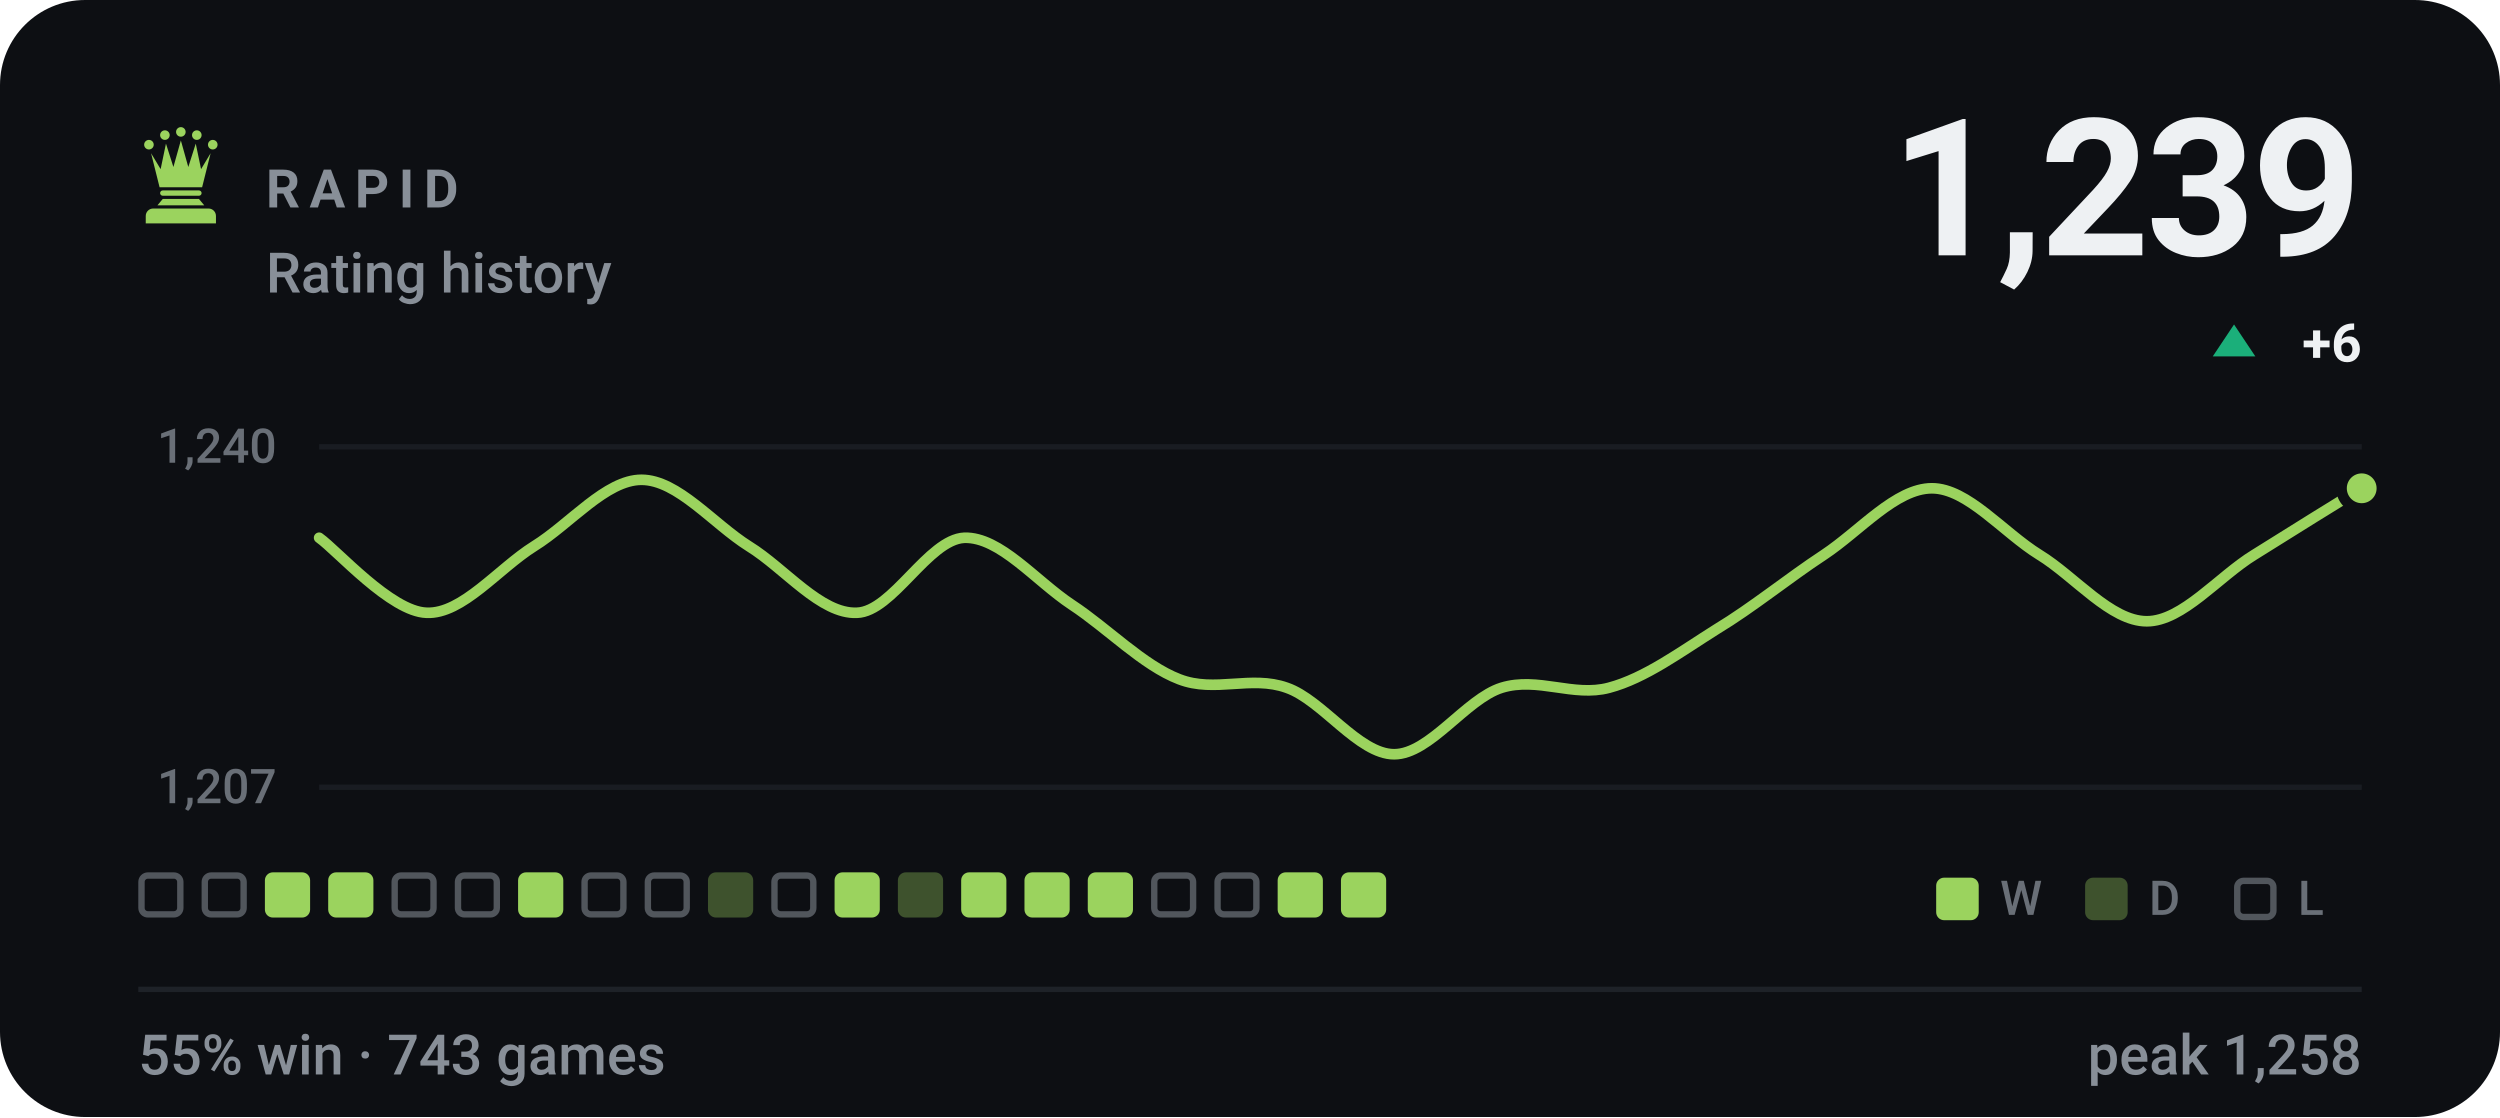
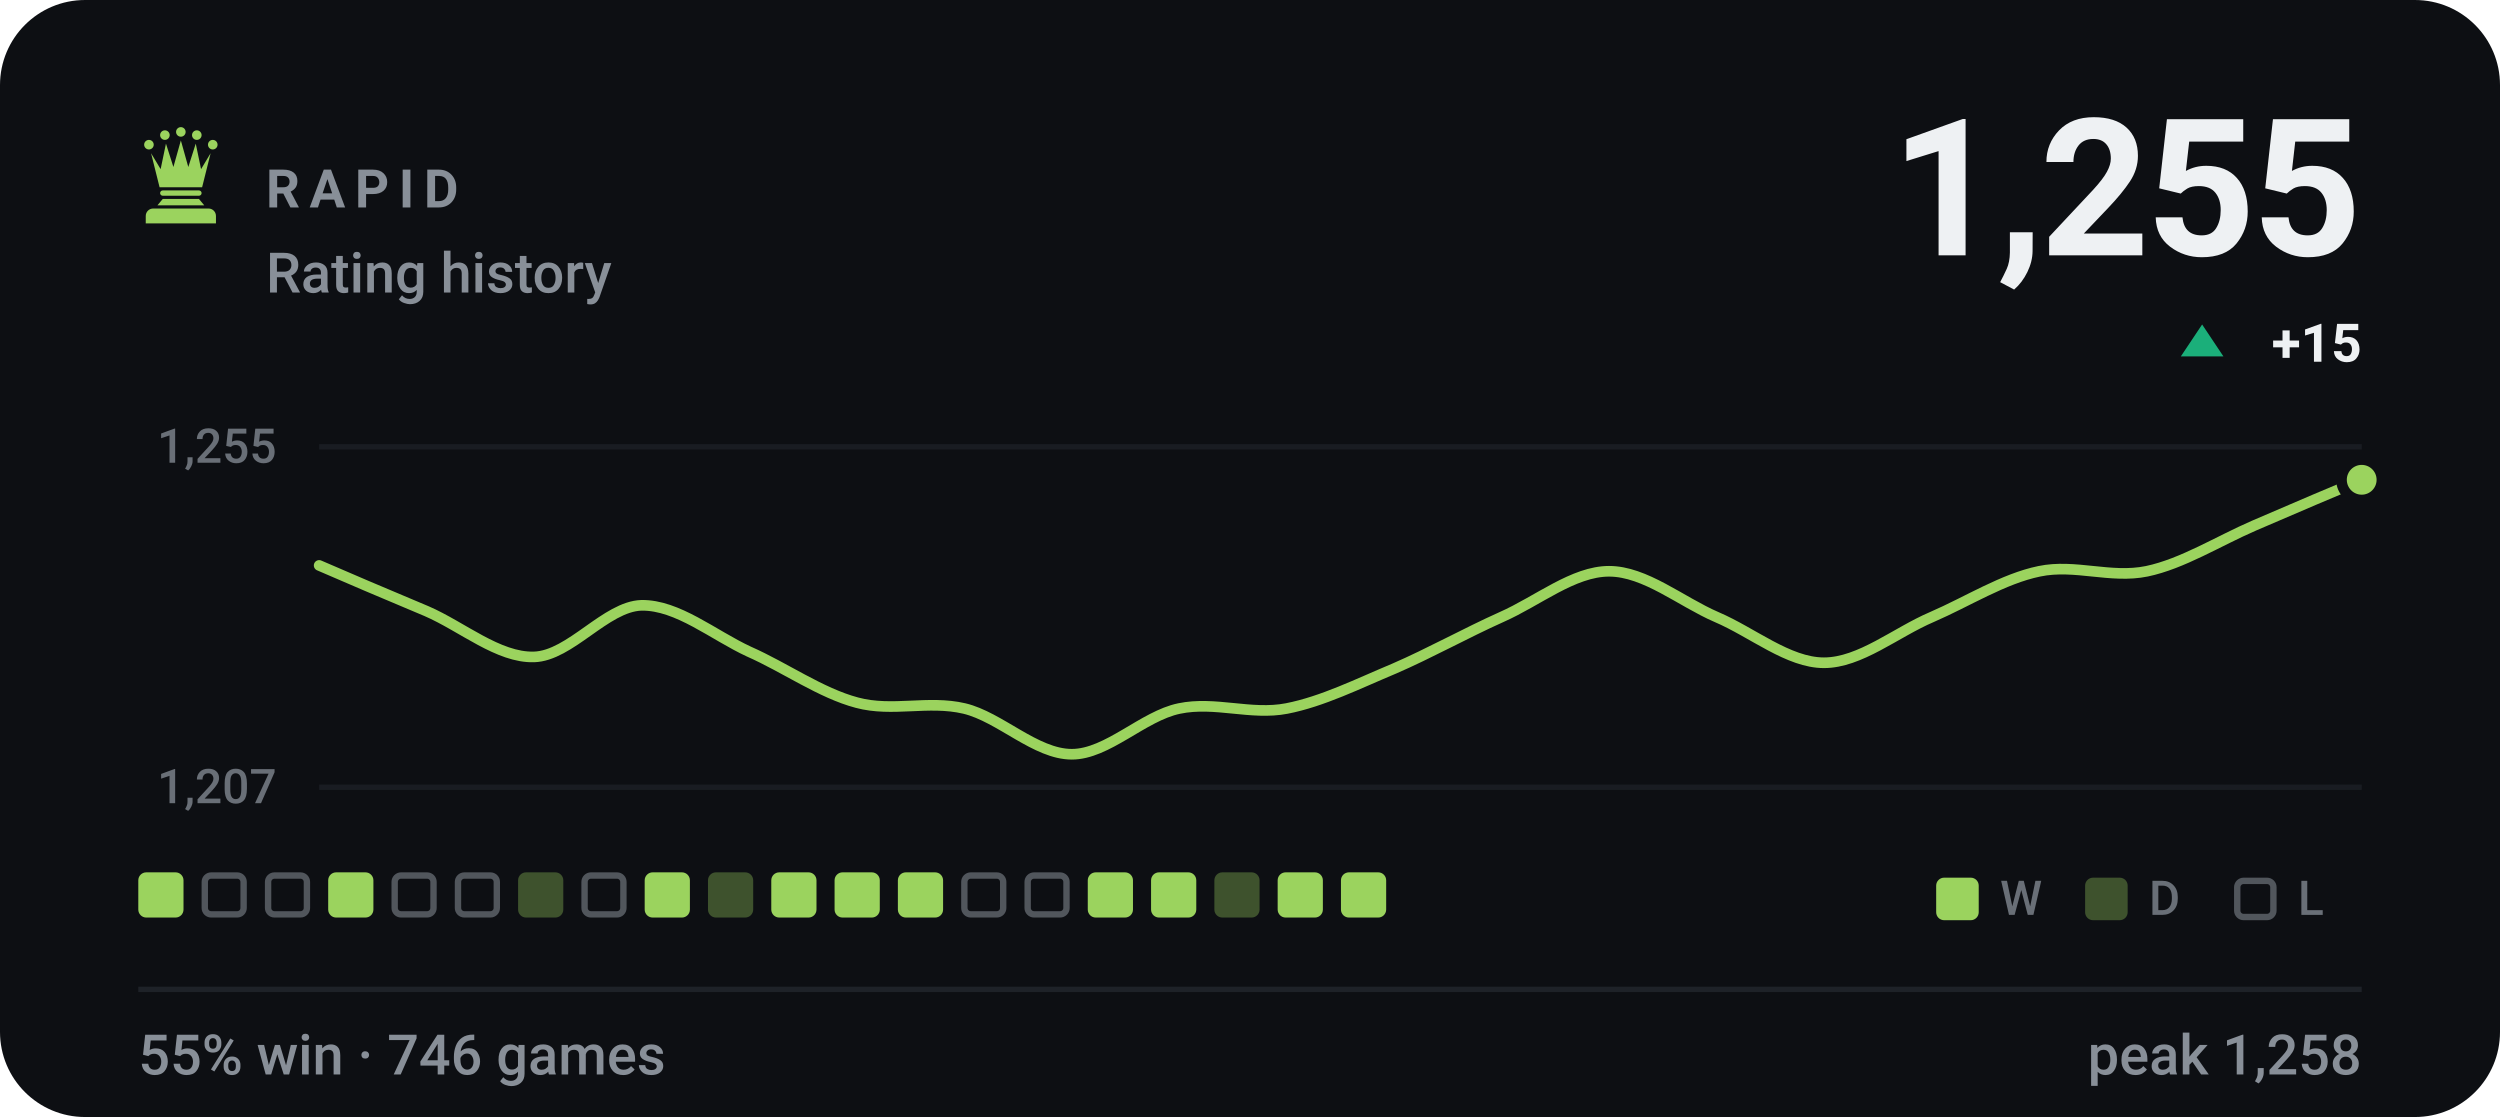
- <svg xmlns="http://www.w3.org/2000/svg" viewBox="0 0 470 210" width="470" height="210" role="img" aria-label="RAPID rating history, currently 1239, 55% win rate over 743 games">
+ <svg xmlns="http://www.w3.org/2000/svg" viewBox="0 0 470 210" width="470" height="210" role="img" aria-label="RAPID rating history, currently 1255, 55% win rate over 746 games">
  <style>svg{font-family:-apple-system,BlinkMacSystemFont,'Segoe UI',Roboto,'Helvetica Neue',Arial,sans-serif}text{fill:#eef1f3;white-space:pre}.bg{fill:#0d0f13}.acc{fill:#9bd35e}.win{fill:#1baf7a}.draw{fill:#8b8f96}.loss{fill:#d03b3b}.lbl{font-size:10px;font-weight:600;letter-spacing:.18em;fill:#888f98}.cap{font-size:10.5px;font-weight:500;fill:#888f98}.num{font-family:-apple-system,BlinkMacSystemFont,'Segoe UI',Roboto,'Helvetica Neue',Arial,sans-serif;font-weight:700;letter-spacing:-.02em}.tick{font-size:9px;font-weight:500;fill:#888f98;opacity:.75}.dl{font-size:10px;font-weight:600}.rule{stroke:#1e2228;stroke-width:1;fill:none}.grid{stroke:#1e2228;stroke-width:1;fill:none;opacity:.7}.ln{fill:none;stroke:#9bd35e;stroke-width:2;stroke-linecap:round;stroke-linejoin:round}.ring{stroke:#0d0f13;stroke-width:2}.hollow{fill:none;stroke-width:1.5}.sq{fill:#eef1f3;opacity:.035}</style>
  <rect class="bg" width="470" height="210" rx="16" />
  <g class="acc" transform="translate(24.0,22.8) scale(0.2)">
    <circle cx="20" cy="22" r="4.5" />
    <circle cx="35" cy="13" r="4.5" />
    <circle cx="50" cy="10" r="4.5" />
    <circle cx="65" cy="13" r="4.5" />
    <circle cx="80" cy="22" r="4.5" />
    <path d="M30 62L22 30L31 45L36 21L43 43L50 18L57 43L64 21L69 45L78 30L70 62z" />
    <path d="M33 65h34a2.5 2.5 0 0 1 0 5H33a2.5 2.5 0 0 1 0-5z" />
    <path d="M33 73h34l5 6H28z" />
    <path d="M24 82h52a7 7 0 0 1 7 7v7H17v-7a7 7 0 0 1 7-7z" />
  </g>
  <text class="lbl" x="50" y="39">RAPID</text>
  <text class="cap" x="50" y="55">Rating history</text>
-   <text class="num" x="444" y="48" text-anchor="end" style="font-size:36px">1,239</text>
-   <path fill="#1baf7a" d="M420 61L424 67H416Z" />
-   <text class="dl" x="444" y="68" text-anchor="end" fill="#1baf7a">+6</text>
+   <text class="num" x="444" y="48" text-anchor="end" style="font-size:36px">1,255</text>
+   <path fill="#1baf7a" d="M414 61L418 67H410Z" />
+   <text class="dl" x="444" y="68" text-anchor="end" fill="#1baf7a">+15</text>
  <line class="grid" x1="60" y1="84" x2="444" y2="84" />
  <line class="grid" x1="60" y1="148" x2="444" y2="148" />
-   <text class="tick" x="52" y="87" text-anchor="end">1,240</text>
+   <text class="tick" x="52" y="87" text-anchor="end">1,255</text>
  <text class="tick" x="52" y="151" text-anchor="end">1,207</text>
-   <path class="ln" d="M60.0 101.1C63.4 103.5 73.5 115.0 80.2 115.2C86.9 115.5 93.7 106.9 100.4 102.7C107.2 98.5 113.9 90.2 120.6 90.2C127.4 90.2 134.1 98.5 140.8 102.7C147.6 106.9 154.3 115.5 161.1 115.2C167.8 115.0 174.5 101.4 181.3 101.1C188.0 100.9 194.7 109.2 201.5 113.7C208.2 118.1 214.9 125.1 221.7 127.7C228.4 130.3 235.2 126.9 241.9 129.3C248.6 131.6 255.4 141.8 262.1 141.8C268.8 141.8 275.6 131.4 282.3 129.3C289.1 127.2 295.8 131.1 302.5 129.3C309.3 127.5 316.0 122.5 322.7 118.3C329.5 114.2 336.2 108.7 342.9 104.3C349.7 99.8 356.4 91.8 363.2 91.8C369.9 91.8 376.6 100.1 383.4 104.3C390.1 108.4 396.8 116.8 403.6 116.8C410.3 116.8 417.1 108.4 423.8 104.3C430.5 100.1 440.6 93.8 444.0 91.8" />
-   <circle class="acc ring" cx="444.0" cy="91.8" r="3.8" />
-   <rect x="26.6" y="164.6" width="7.3" height="7.3" rx="1.2" fill="none" stroke="#888f98" stroke-width="1.2" opacity=".55" />
+   <path class="ln" d="M60.0 106.3C63.4 107.8 73.5 112.1 80.2 114.9C86.9 117.8 93.7 123.7 100.4 123.5C107.2 123.3 113.9 114.0 120.6 113.8C127.4 113.7 134.1 119.4 140.8 122.5C147.6 125.5 154.3 130.3 161.1 132.1C167.8 133.9 174.5 131.6 181.3 133.2C188.0 134.8 194.7 141.8 201.5 141.8C208.2 141.8 214.9 134.6 221.7 133.2C228.4 131.8 235.2 134.5 241.9 133.2C248.6 131.9 255.4 128.5 262.1 125.7C268.8 122.8 275.6 119.0 282.3 116.0C289.1 113.0 295.8 107.4 302.5 107.4C309.3 107.4 316.0 113.1 322.7 116.0C329.5 118.9 336.2 124.6 342.9 124.6C349.7 124.6 356.4 118.9 363.2 116.0C369.9 113.1 376.6 108.8 383.4 107.4C390.1 106.0 396.8 108.8 403.6 107.4C410.3 106.0 417.1 101.7 423.8 98.8C430.5 95.9 440.6 91.6 444.0 90.2" />
+   <circle class="acc ring" cx="444.0" cy="90.2" r="3.8" />
+   <rect x="26.0" y="164" width="8.5" height="8.5" rx="1.5" fill="#9bd35e" />
  <rect x="38.5" y="164.6" width="7.3" height="7.3" rx="1.2" fill="none" stroke="#888f98" stroke-width="1.2" opacity=".55" />
-   <rect x="49.8" y="164" width="8.5" height="8.5" rx="1.5" fill="#9bd35e" />
+   <rect x="50.4" y="164.6" width="7.3" height="7.3" rx="1.2" fill="none" stroke="#888f98" stroke-width="1.2" opacity=".55" />
  <rect x="61.7" y="164" width="8.5" height="8.5" rx="1.5" fill="#9bd35e" />
  <rect x="74.2" y="164.6" width="7.3" height="7.3" rx="1.2" fill="none" stroke="#888f98" stroke-width="1.2" opacity=".55" />
  <rect x="86.1" y="164.6" width="7.3" height="7.3" rx="1.2" fill="none" stroke="#888f98" stroke-width="1.2" opacity=".55" />
-   <rect x="97.4" y="164" width="8.5" height="8.5" rx="1.5" fill="#9bd35e" />
+   <rect x="97.4" y="164" width="8.5" height="8.5" rx="1.5" fill="#9bd35e" opacity=".34" />
  <rect x="109.9" y="164.6" width="7.3" height="7.3" rx="1.2" fill="none" stroke="#888f98" stroke-width="1.2" opacity=".55" />
-   <rect x="121.8" y="164.6" width="7.3" height="7.3" rx="1.2" fill="none" stroke="#888f98" stroke-width="1.2" opacity=".55" />
+   <rect x="121.2" y="164" width="8.5" height="8.5" rx="1.5" fill="#9bd35e" />
  <rect x="133.1" y="164" width="8.5" height="8.5" rx="1.5" fill="#9bd35e" opacity=".34" />
-   <rect x="145.6" y="164.6" width="7.3" height="7.3" rx="1.2" fill="none" stroke="#888f98" stroke-width="1.2" opacity=".55" />
+   <rect x="145.0" y="164" width="8.5" height="8.5" rx="1.5" fill="#9bd35e" />
  <rect x="156.9" y="164" width="8.5" height="8.5" rx="1.5" fill="#9bd35e" />
-   <rect x="168.8" y="164" width="8.5" height="8.5" rx="1.5" fill="#9bd35e" opacity=".34" />
-   <rect x="180.7" y="164" width="8.5" height="8.5" rx="1.5" fill="#9bd35e" />
-   <rect x="192.6" y="164" width="8.5" height="8.5" rx="1.5" fill="#9bd35e" />
+   <rect x="168.8" y="164" width="8.5" height="8.5" rx="1.5" fill="#9bd35e" />
+   <rect x="181.3" y="164.6" width="7.3" height="7.3" rx="1.2" fill="none" stroke="#888f98" stroke-width="1.2" opacity=".55" />
+   <rect x="193.2" y="164.6" width="7.3" height="7.3" rx="1.2" fill="none" stroke="#888f98" stroke-width="1.2" opacity=".55" />
  <rect x="204.5" y="164" width="8.5" height="8.5" rx="1.5" fill="#9bd35e" />
-   <rect x="217.0" y="164.6" width="7.3" height="7.3" rx="1.2" fill="none" stroke="#888f98" stroke-width="1.2" opacity=".55" />
-   <rect x="228.9" y="164.6" width="7.3" height="7.3" rx="1.2" fill="none" stroke="#888f98" stroke-width="1.2" opacity=".55" />
+   <rect x="216.4" y="164" width="8.5" height="8.5" rx="1.5" fill="#9bd35e" />
+   <rect x="228.3" y="164" width="8.5" height="8.5" rx="1.5" fill="#9bd35e" opacity=".34" />
  <rect x="240.2" y="164" width="8.5" height="8.5" rx="1.5" fill="#9bd35e" />
  <rect x="252.1" y="164" width="8.5" height="8.5" rx="1.5" fill="#9bd35e" />
  <rect x="364" y="165" width="8" height="8" rx="1.5" fill="#9bd35e" />
  <text class="tick" x="376" y="172">W</text>
  <rect x="392" y="165" width="8" height="8" rx="1.5" fill="#9bd35e" opacity=".34" />
  <text class="tick" x="404" y="172">D</text>
  <rect x="420.6" y="165.6" width="6.8" height="6.8" rx="1.2" fill="none" stroke="#888f98" stroke-width="1.2" opacity=".55" />
  <text class="tick" x="432" y="172">L</text>
  <line class="rule" x1="26" y1="186" x2="444" y2="186" />
-   <text class="cap" x="26" y="202">55% win · 743 games</text>
+   <text class="cap" x="26" y="202">55% win · 746 games</text>
  <text class="cap" x="444" y="202" text-anchor="end">peak 1,258</text>
</svg>
